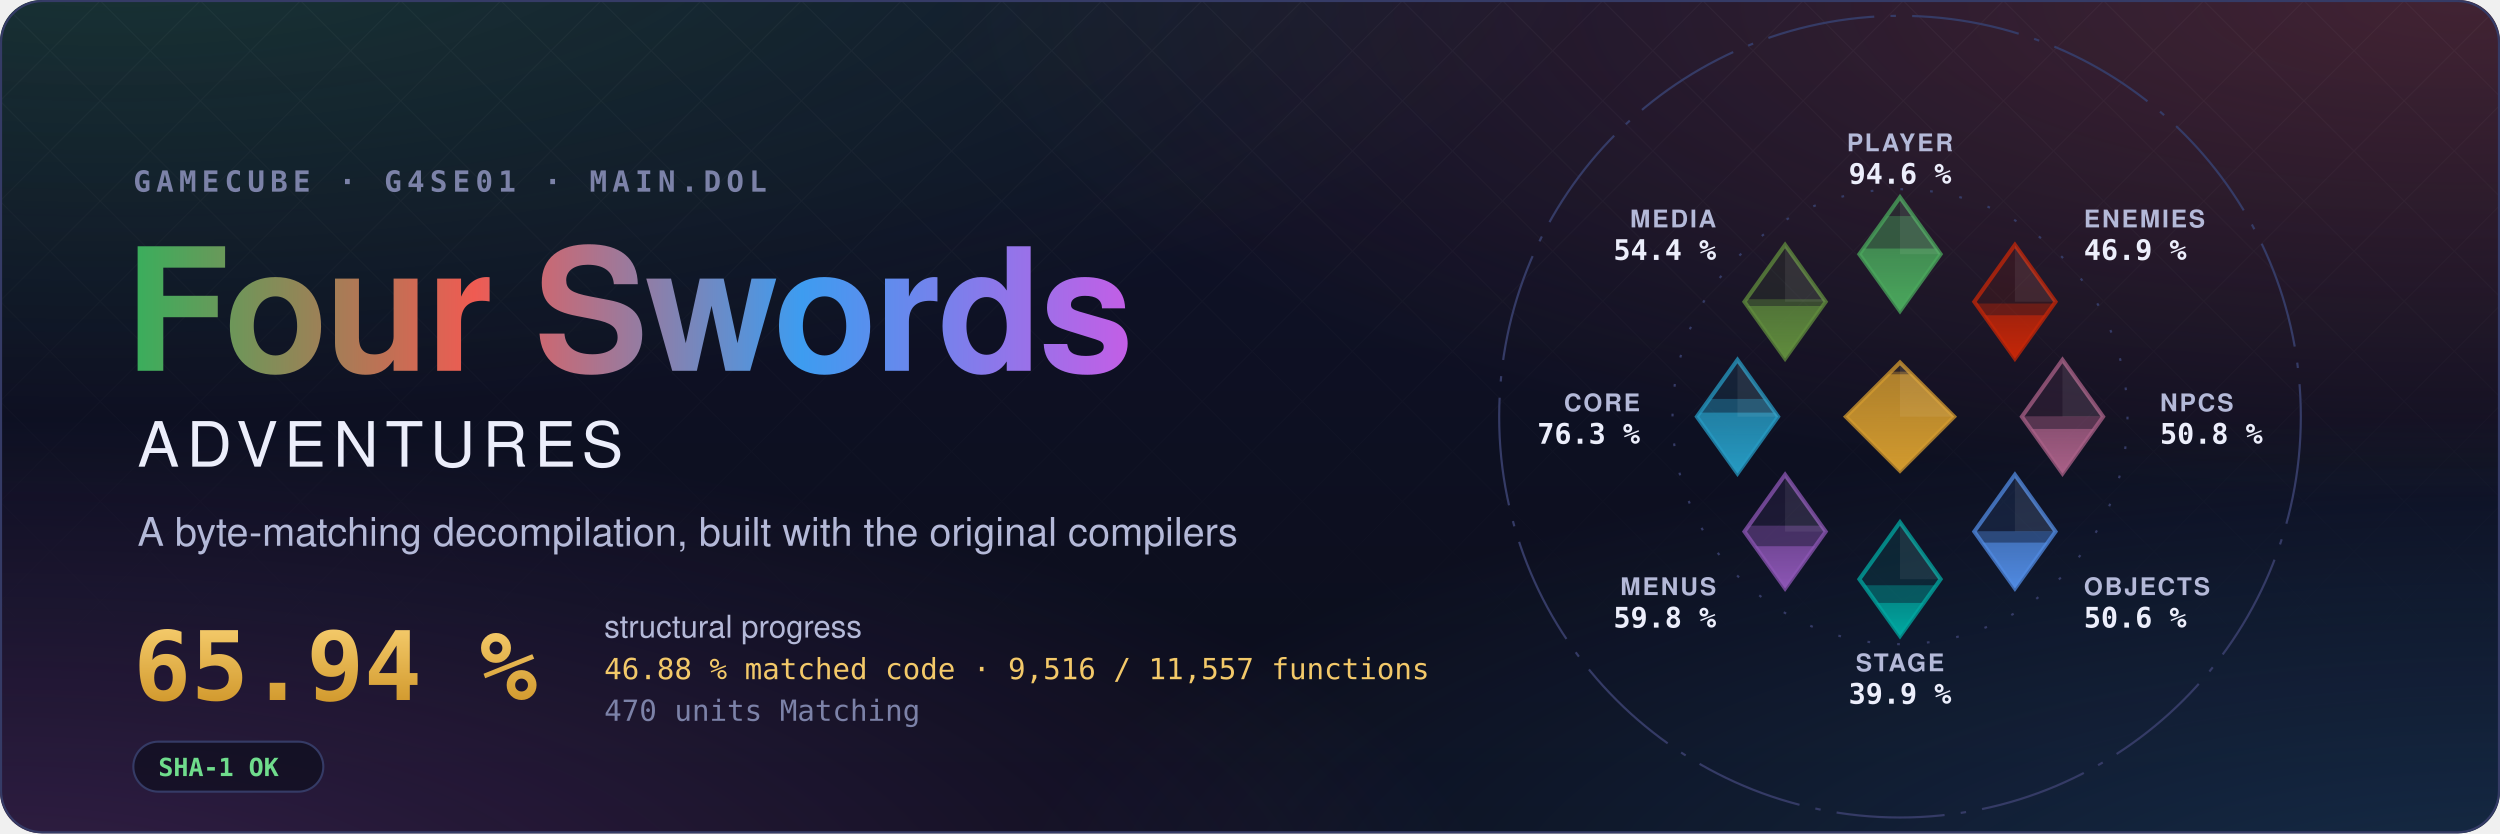
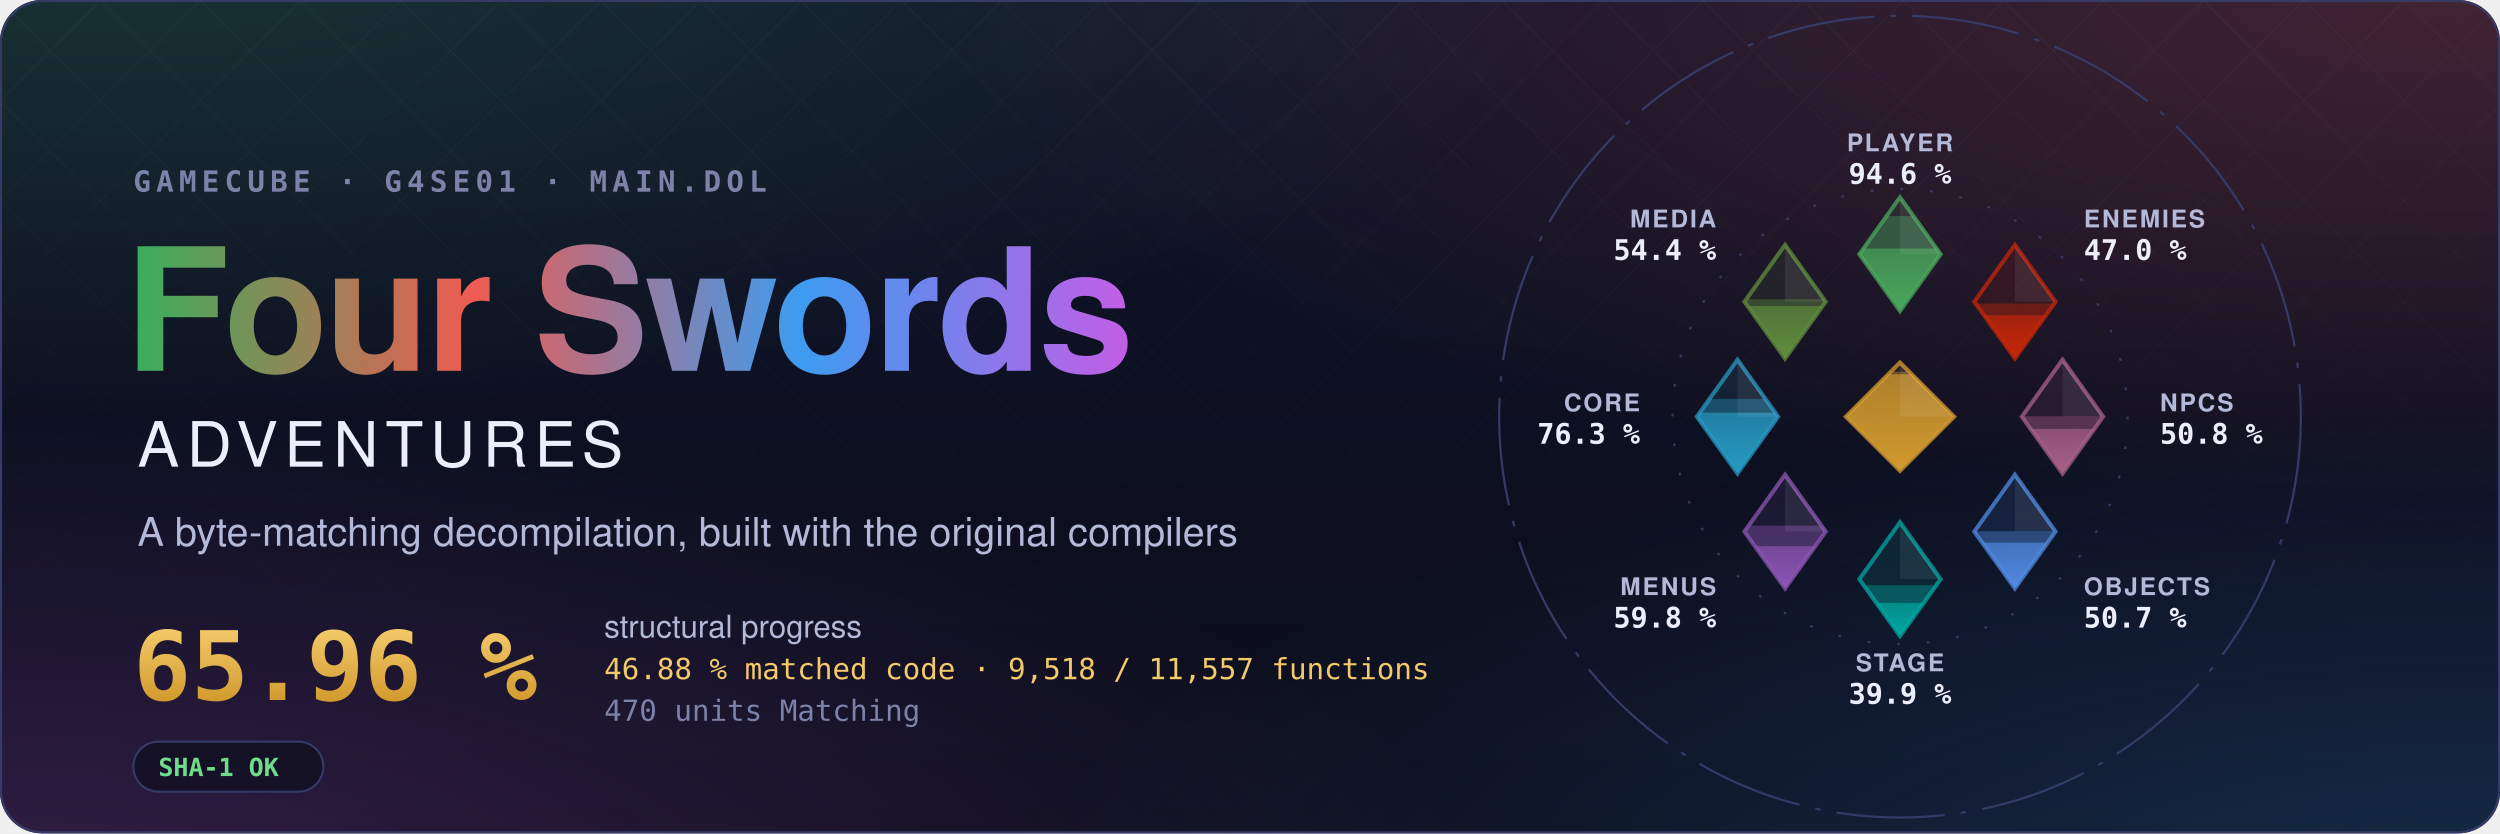
- <svg xmlns="http://www.w3.org/2000/svg" width="1200" height="400" viewBox="0 0 1200 400" role="img" aria-label="Four Swords Adventures decompilation: 65.94 % structural progress, 46.88 % matched code, 9,516 of 11,557 functions">
+ <svg xmlns="http://www.w3.org/2000/svg" width="1200" height="400" viewBox="0 0 1200 400" role="img" aria-label="Four Swords Adventures decompilation: 65.96 % structural progress, 46.88 % matched code, 9,518 of 11,557 functions">
  <style>text { font-family: -apple-system, BlinkMacSystemFont, 'Segoe UI', Helvetica, Arial, sans-serif; } .mono { font-family: ui-monospace, SFMono-Regular, 'SF Mono', Menlo, Consolas, monospace; } .spin { transform-box: fill-box; transform-origin: center; animation: spin 90s linear infinite; } @keyframes spin { to { transform: rotate(360deg); } } .rise { transform-box: fill-box; transform-origin: 50% 100%; animation: rise 1.6s cubic-bezier(.2,.8,.2,1) both; } @keyframes rise { from { transform: scaleY(0); } } @media (prefers-reduced-motion: reduce) { * { animation: none !important; } }</style>
  <defs>
    <radialGradient id="glow0" cx="0.05" cy="-0.1" r="0.6">
      <stop offset="0" stop-color="#3aae5c" stop-opacity="0.22" />
      <stop offset="1" stop-color="#3aae5c" stop-opacity="0" />
    </radialGradient>
    <radialGradient id="glow1" cx="0.98" cy="0.0" r="0.6">
      <stop offset="0" stop-color="#ef5b52" stop-opacity="0.22" />
      <stop offset="1" stop-color="#ef5b52" stop-opacity="0" />
    </radialGradient>
    <radialGradient id="glow2" cx="1.0" cy="1.1" r="0.6">
      <stop offset="0" stop-color="#3d9cf0" stop-opacity="0.22" />
      <stop offset="1" stop-color="#3d9cf0" stop-opacity="0" />
    </radialGradient>
    <radialGradient id="glow3" cx="0.0" cy="1.1" r="0.6">
      <stop offset="0" stop-color="#c35ee6" stop-opacity="0.22" />
      <stop offset="1" stop-color="#c35ee6" stop-opacity="0" />
    </radialGradient>
    <linearGradient id="sky" x1="0" y1="0" x2="0" y2="1">
      <stop offset="0" stop-color="#10132a" />
      <stop offset="1" stop-color="#0b0d1a" />
    </linearGradient>
    <linearGradient id="four" x1="0" y1="0" x2="1" y2="0">
      <stop offset="0" stop-color="#3aae5c" />
      <stop offset="0.34" stop-color="#ef5b52" />
      <stop offset="0.67" stop-color="#3d9cf0" />
      <stop offset="1" stop-color="#c35ee6" />
    </linearGradient>
    <linearGradient id="goldtext" x1="0" y1="0" x2="0" y2="1">
      <stop offset="0" stop-color="#f3c969" />
      <stop offset="1" stop-color="#d29a2e" />
    </linearGradient>
    <pattern id="lattice" width="34" height="34" patternUnits="userSpaceOnUse" patternTransform="rotate(45)">
      <path d="M0 0H34M0 0V34" stroke="#fff" stroke-opacity="0.035" />
    </pattern>
    <linearGradient id="fade" x1="0" y1="0" x2="0" y2="1">
      <stop offset="0" stop-color="#fff" />
      <stop offset="0.8" stop-color="#fff" stop-opacity="0" />
    </linearGradient>
    <mask id="fadeMask">
      <rect width="1200" height="400" fill="url(#fade)" />
    </mask>
    <clipPath id="card">
      <rect width="1200" height="400" rx="20" />
    </clipPath>
  </defs>
  <g clip-path="url(#card)">
    <rect width="1200" height="400" fill="url(#sky)" />
    <rect width="1200" height="400" fill="url(#glow0)" />
    <rect width="1200" height="400" fill="url(#glow1)" />
    <rect width="1200" height="400" fill="url(#glow2)" />
    <rect width="1200" height="400" fill="url(#glow3)" />
    <rect width="1200" height="400" fill="url(#lattice)" mask="url(#fadeMask)" />
  </g>
  <rect x="0.5" y="0.5" width="1199" height="399" rx="20" fill="none" stroke="#353b66" />
  <text x="64" y="92" class="mono" font-size="14" font-weight="600" letter-spacing="0.18em" fill="#7c82a8">GAMECUBE · G4SE01 · MAIN.DOL</text>
  <text x="60" y="178" font-size="82" font-weight="700" letter-spacing="-1.5" fill="url(#four)">Four Swords</text>
  <text x="66" y="224" font-size="30" font-weight="500" letter-spacing="0.12em" fill="#eceefb">ADVENTURES</text>
  <text x="66" y="262" font-size="19" fill="#b4b9d8">A byte-matching decompilation, built with the original compilers</text>
-   <text x="64" y="336" class="mono" font-size="46" font-weight="700" fill="url(#goldtext)">65.94 %</text>
+   <text x="64" y="336" class="mono" font-size="46" font-weight="700" fill="url(#goldtext)">65.96 %</text>
  <text x="290" y="306" font-size="15" fill="#b4b9d8">structural progress</text>
-   <text x="290" y="326" class="mono" font-size="14" fill="#f3c969">46.88 % matched code · 9,516 / 11,557 functions</text>
+   <text x="290" y="326" class="mono" font-size="14" fill="#f3c969">46.88 % matched code · 9,518 / 11,557 functions</text>
  <text x="290" y="346" class="mono" font-size="14" fill="#7c82a8">470 units Matching</text>
  <g transform="translate(64 356)">
    <rect width="91.2" height="24" rx="12" fill="#0b0d1a" fill-opacity="0.6" stroke="#353b66" />
    <text x="12" y="16.5" class="mono" font-size="12" font-weight="600" fill="#6fdc8c">SHA-1 OK</text>
  </g>
  <defs>
    <clipPath id="ec-player">
      <path d="M0 -81L15 -60L0 -39L-15 -60Z" />
    </clipPath>
    <linearGradient id="eg-player" x1="0" y1="1" x2="0" y2="0">
      <stop offset="0" stop-color="#4aa75c" />
      <stop offset="1" stop-color="#4aa75c" stop-opacity="0.65" />
    </linearGradient>
    <clipPath id="ec-enemies">
      <path d="M42.43 -63.43L57.43 -42.43L42.43 -21.43L27.43 -42.43Z" />
    </clipPath>
    <linearGradient id="eg-enemies" x1="0" y1="1" x2="0" y2="0">
      <stop offset="0" stop-color="#c52607" />
      <stop offset="1" stop-color="#c52607" stop-opacity="0.65" />
    </linearGradient>
    <clipPath id="ec-npcs">
      <path d="M60 -21L75 0L60 21L45 0Z" />
    </clipPath>
    <linearGradient id="eg-npcs" x1="0" y1="1" x2="0" y2="0">
      <stop offset="0" stop-color="#a96087" />
      <stop offset="1" stop-color="#a96087" stop-opacity="0.65" />
    </linearGradient>
    <clipPath id="ec-objects">
      <path d="M42.43 21.43L57.43 42.43L42.43 63.43L27.43 42.43Z" />
    </clipPath>
    <linearGradient id="eg-objects" x1="0" y1="1" x2="0" y2="0">
      <stop offset="0" stop-color="#508ae1" />
      <stop offset="1" stop-color="#508ae1" stop-opacity="0.65" />
    </linearGradient>
    <clipPath id="ec-stage">
      <path d="M0 39L15 60L0 81L-15 60Z" />
    </clipPath>
    <linearGradient id="eg-stage" x1="0" y1="1" x2="0" y2="0">
      <stop offset="0" stop-color="#00a8a1" />
      <stop offset="1" stop-color="#00a8a1" stop-opacity="0.65" />
    </linearGradient>
    <clipPath id="ec-menus">
      <path d="M-42.43 21.43L-27.43 42.43L-42.43 63.43L-57.43 42.43Z" />
    </clipPath>
    <linearGradient id="eg-menus" x1="0" y1="1" x2="0" y2="0">
      <stop offset="0" stop-color="#8c55b4" />
      <stop offset="1" stop-color="#8c55b4" stop-opacity="0.65" />
    </linearGradient>
    <clipPath id="ec-core">
      <path d="M-60 -21L-45 0L-60 21L-75 0Z" />
    </clipPath>
    <linearGradient id="eg-core" x1="0" y1="1" x2="0" y2="0">
      <stop offset="0" stop-color="#269ac2" />
      <stop offset="1" stop-color="#269ac2" stop-opacity="0.65" />
    </linearGradient>
    <clipPath id="ec-media">
      <path d="M-42.43 -63.43L-27.43 -42.43L-42.43 -21.43L-57.43 -42.43Z" />
    </clipPath>
    <linearGradient id="eg-media" x1="0" y1="1" x2="0" y2="0">
      <stop offset="0" stop-color="#608c3d" />
      <stop offset="1" stop-color="#608c3d" stop-opacity="0.65" />
    </linearGradient>
    <clipPath id="ec-libs">
      <path d="M0 -20L20 0L0 20L-20 0Z" />
    </clipPath>
    <linearGradient id="eg-libs" x1="0" y1="1" x2="0" y2="0">
      <stop offset="0" stop-color="#d29a2e" />
      <stop offset="1" stop-color="#d29a2e" stop-opacity="0.65" />
    </linearGradient>
  </defs>
  <g transform="translate(912 200) scale(1.3)">
    <circle class="spin" r="148" fill="none" stroke="#353b66" stroke-width="0.8" stroke-dasharray="40 6 2 6" />
    <circle r="84" fill="none" stroke="#353b66" stroke-width="0.8" stroke-dasharray="1 10" />
    <path d="M0 -81L15 -60L0 -39L-15 -60Z" fill="#4aa75c" fill-opacity="0.12" stroke="#4aa75c" stroke-opacity="0.75" stroke-width="1.5" />
    <g clip-path="url(#ec-player)">
      <rect class="rise" style="animation-delay:0.20s" x="-15.0" y="-74.08" width="30" height="35.08" fill="#4aa75c" fill-opacity="0.38" />
    </g>
    <g clip-path="url(#ec-player)">
      <rect class="rise" style="animation-delay:0.20s" x="-15.0" y="-62.09" width="30" height="23.09" fill="url(#eg-player)" />
    </g>
    <path d="M0.0 -81.0L15.0 -60.0L0.0 -60.0Z" fill="#fff" fill-opacity="0.07" />
    <text x="0.0" y="-98.0" text-anchor="middle" font-size="9" font-weight="600" letter-spacing="0.08em" fill="#b4b9d8">PLAYER</text>
    <text x="0.0" y="-86.0" text-anchor="middle" font-size="10.5" font-weight="700" fill="#eceefb" class="mono">94.6 %</text>
    <path d="M42.43 -63.43L57.43 -42.43L42.43 -21.43L27.43 -42.43Z" fill="#c52607" fill-opacity="0.12" stroke="#c52607" stroke-opacity="0.75" stroke-width="1.5" />
    <g clip-path="url(#ec-enemies)">
-       <rect class="rise" style="animation-delay:0.30s" x="27.43" y="-41.77" width="30" height="20.34" fill="#c52607" fill-opacity="0.38" />
+       <rect class="rise" style="animation-delay:0.30s" x="27.43" y="-41.78" width="30" height="20.35" fill="#c52607" fill-opacity="0.38" />
    </g>
    <g clip-path="url(#ec-enemies)">
-       <rect class="rise" style="animation-delay:0.30s" x="27.43" y="-37.44" width="30" height="16.01" fill="url(#eg-enemies)" />
+       <rect class="rise" style="animation-delay:0.30s" x="27.43" y="-37.45" width="30" height="16.02" fill="url(#eg-enemies)" />
    </g>
    <path d="M42.43 -63.43L57.43 -42.43L42.43 -42.43Z" fill="#fff" fill-opacity="0.07" />
    <text x="67.88" y="-69.88" text-anchor="start" font-size="9" font-weight="600" letter-spacing="0.08em" fill="#b4b9d8">ENEMIES</text>
-     <text x="67.88" y="-57.88" text-anchor="start" font-size="10.5" font-weight="700" fill="#eceefb" class="mono">46.9 %</text>
+     <text x="67.88" y="-57.88" text-anchor="start" font-size="10.5" font-weight="700" fill="#eceefb" class="mono">47.0 %</text>
    <path d="M60 -21L75 0L60 21L45 0Z" fill="#a96087" fill-opacity="0.12" stroke="#a96087" stroke-opacity="0.75" stroke-width="1.5" />
    <g clip-path="url(#ec-npcs)">
      <rect class="rise" style="animation-delay:0.40s" x="45.0" y="-0.16" width="30" height="21.16" fill="#a96087" fill-opacity="0.38" />
    </g>
    <g clip-path="url(#ec-npcs)">
      <rect class="rise" style="animation-delay:0.40s" x="45.0" y="4.52" width="30" height="16.48" fill="url(#eg-npcs)" />
    </g>
    <path d="M60.0 -21.0L75.0 0.0L60.0 0.0Z" fill="#fff" fill-opacity="0.07" />
    <text x="96.0" y="-2.0" text-anchor="start" font-size="9" font-weight="600" letter-spacing="0.08em" fill="#b4b9d8">NPCS</text>
    <text x="96.0" y="10.0" text-anchor="start" font-size="10.5" font-weight="700" fill="#eceefb" class="mono">50.8 %</text>
    <path d="M42.43 21.43L57.43 42.43L42.43 63.43L27.43 42.43Z" fill="#508ae1" fill-opacity="0.12" stroke="#508ae1" stroke-opacity="0.75" stroke-width="1.5" />
    <g clip-path="url(#ec-objects)">
-       <rect class="rise" style="animation-delay:0.50s" x="27.43" y="42.29" width="30" height="21.14" fill="#508ae1" fill-opacity="0.38" />
+       <rect class="rise" style="animation-delay:0.50s" x="27.43" y="42.28" width="30" height="21.15" fill="#508ae1" fill-opacity="0.38" />
    </g>
    <g clip-path="url(#ec-objects)">
      <rect class="rise" style="animation-delay:0.50s" x="27.43" y="46.51" width="30" height="16.92" fill="url(#eg-objects)" />
    </g>
    <path d="M42.43 21.43L57.43 42.43L42.43 42.43Z" fill="#fff" fill-opacity="0.07" />
    <text x="67.88" y="65.88" text-anchor="start" font-size="9" font-weight="600" letter-spacing="0.08em" fill="#b4b9d8">OBJECTS</text>
-     <text x="67.88" y="77.88" text-anchor="start" font-size="10.5" font-weight="700" fill="#eceefb" class="mono">50.6 %</text>
+     <text x="67.88" y="77.88" text-anchor="start" font-size="10.5" font-weight="700" fill="#eceefb" class="mono">50.7 %</text>
    <path d="M0 39L15 60L0 81L-15 60Z" fill="#00a8a1" fill-opacity="0.12" stroke="#00a8a1" stroke-opacity="0.75" stroke-width="1.5" />
    <g clip-path="url(#ec-stage)">
      <rect class="rise" style="animation-delay:0.60s" x="-15.0" y="62.25" width="30" height="18.75" fill="#00a8a1" fill-opacity="0.38" />
    </g>
    <g clip-path="url(#ec-stage)">
      <rect class="rise" style="animation-delay:0.60s" x="-15.0" y="68.78" width="30" height="12.22" fill="url(#eg-stage)" />
    </g>
    <path d="M0.0 39.0L15.0 60.0L0.0 60.0Z" fill="#fff" fill-opacity="0.07" />
    <text x="0.0" y="94.0" text-anchor="middle" font-size="9" font-weight="600" letter-spacing="0.08em" fill="#b4b9d8">STAGE</text>
    <text x="0.0" y="106.0" text-anchor="middle" font-size="10.5" font-weight="700" fill="#eceefb" class="mono">39.9 %</text>
    <path d="M-42.43 21.43L-27.43 42.43L-42.43 63.43L-57.43 42.43Z" fill="#8c55b4" fill-opacity="0.12" stroke="#8c55b4" stroke-opacity="0.75" stroke-width="1.5" />
    <g clip-path="url(#ec-menus)">
      <rect class="rise" style="animation-delay:0.70s" x="-57.43" y="40.25" width="30" height="23.18" fill="#8c55b4" fill-opacity="0.38" />
    </g>
    <g clip-path="url(#ec-menus)">
      <rect class="rise" style="animation-delay:0.70s" x="-57.43" y="47.83" width="30" height="15.60" fill="url(#eg-menus)" />
    </g>
    <path d="M-42.43 21.43L-27.43 42.43L-42.43 42.43Z" fill="#fff" fill-opacity="0.07" />
    <text x="-67.88" y="65.88" text-anchor="end" font-size="9" font-weight="600" letter-spacing="0.08em" fill="#b4b9d8">MENUS</text>
    <text x="-67.88" y="77.88" text-anchor="end" font-size="10.5" font-weight="700" fill="#eceefb" class="mono">59.8 %</text>
    <path d="M-60 -21L-45 0L-60 21L-75 0Z" fill="#269ac2" fill-opacity="0.12" stroke="#269ac2" stroke-opacity="0.75" stroke-width="1.5" />
    <g clip-path="url(#ec-core)">
      <rect class="rise" style="animation-delay:0.80s" x="-75.0" y="-6.55" width="30" height="27.55" fill="#269ac2" fill-opacity="0.38" />
    </g>
    <g clip-path="url(#ec-core)">
      <rect class="rise" style="animation-delay:0.80s" x="-75.0" y="-1.49" width="30" height="22.49" fill="url(#eg-core)" />
    </g>
    <path d="M-60.0 -21.0L-45.0 0.0L-60.0 0.0Z" fill="#fff" fill-opacity="0.07" />
    <text x="-96.0" y="-2.0" text-anchor="end" font-size="9" font-weight="600" letter-spacing="0.08em" fill="#b4b9d8">CORE</text>
    <text x="-96.0" y="10.0" text-anchor="end" font-size="10.5" font-weight="700" fill="#eceefb" class="mono">76.3 %</text>
    <path d="M-42.43 -63.43L-27.43 -42.43L-42.43 -21.43L-57.43 -42.43Z" fill="#608c3d" fill-opacity="0.12" stroke="#608c3d" stroke-opacity="0.75" stroke-width="1.5" />
    <g clip-path="url(#ec-media)">
      <rect class="rise" style="animation-delay:0.90s" x="-57.43" y="-43.37" width="30" height="21.94" fill="#608c3d" fill-opacity="0.38" />
    </g>
    <g clip-path="url(#ec-media)">
      <rect class="rise" style="animation-delay:0.90s" x="-57.43" y="-40.87" width="30" height="19.44" fill="url(#eg-media)" />
    </g>
    <path d="M-42.43 -63.43L-27.43 -42.43L-42.43 -42.43Z" fill="#fff" fill-opacity="0.07" />
    <text x="-67.88" y="-69.88" text-anchor="end" font-size="9" font-weight="600" letter-spacing="0.08em" fill="#b4b9d8">MEDIA</text>
    <text x="-67.88" y="-57.88" text-anchor="end" font-size="10.5" font-weight="700" fill="#eceefb" class="mono">54.4 %</text>
    <path d="M0 -20L20 0L0 20L-20 0Z" fill="#d29a2e" fill-opacity="0.12" stroke="#d29a2e" stroke-opacity="0.75" stroke-width="1.5" />
    <g clip-path="url(#ec-libs)">
      <rect class="rise" style="animation-delay:1.00s" x="-20" y="-16.62" width="40" height="36.62" fill="#d29a2e" fill-opacity="0.38" />
    </g>
    <g clip-path="url(#ec-libs)">
      <rect class="rise" style="animation-delay:1.00s" x="-20" y="-15.65" width="40" height="35.65" fill="url(#eg-libs)" />
    </g>
    <path d="M0 -20L20 0L0 0Z" fill="#fff" fill-opacity="0.07" />
  </g>
</svg>
